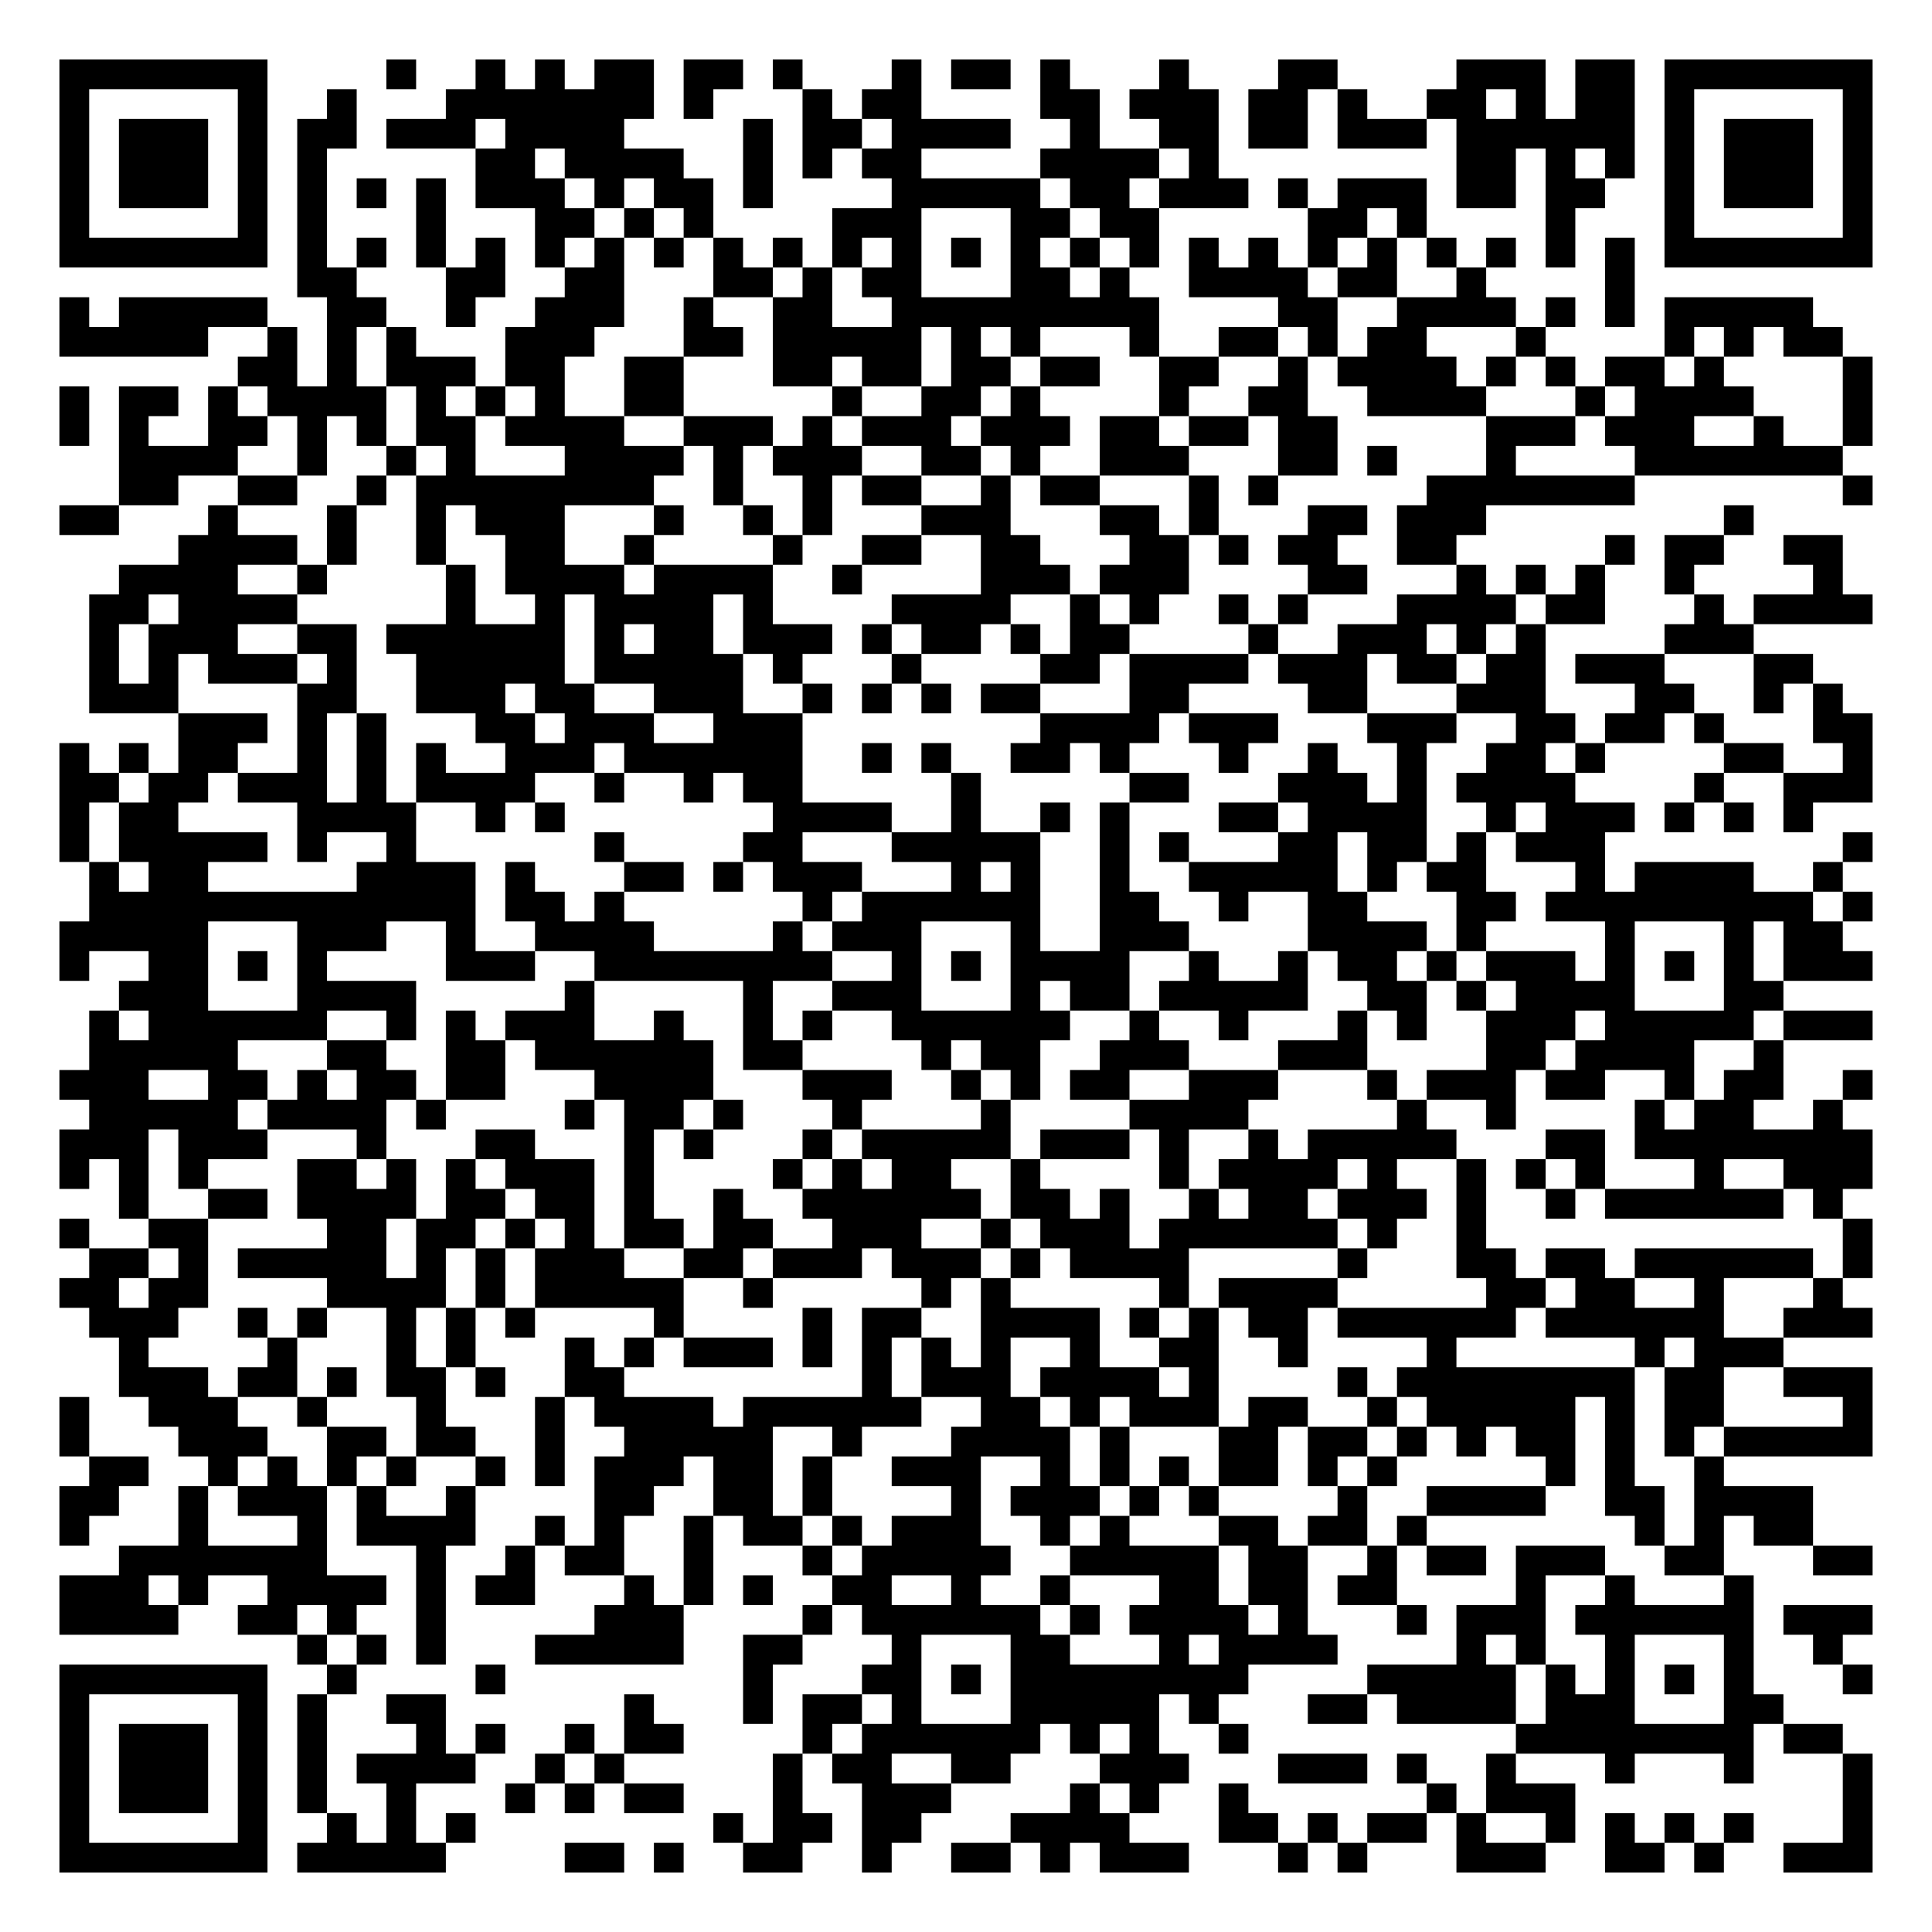
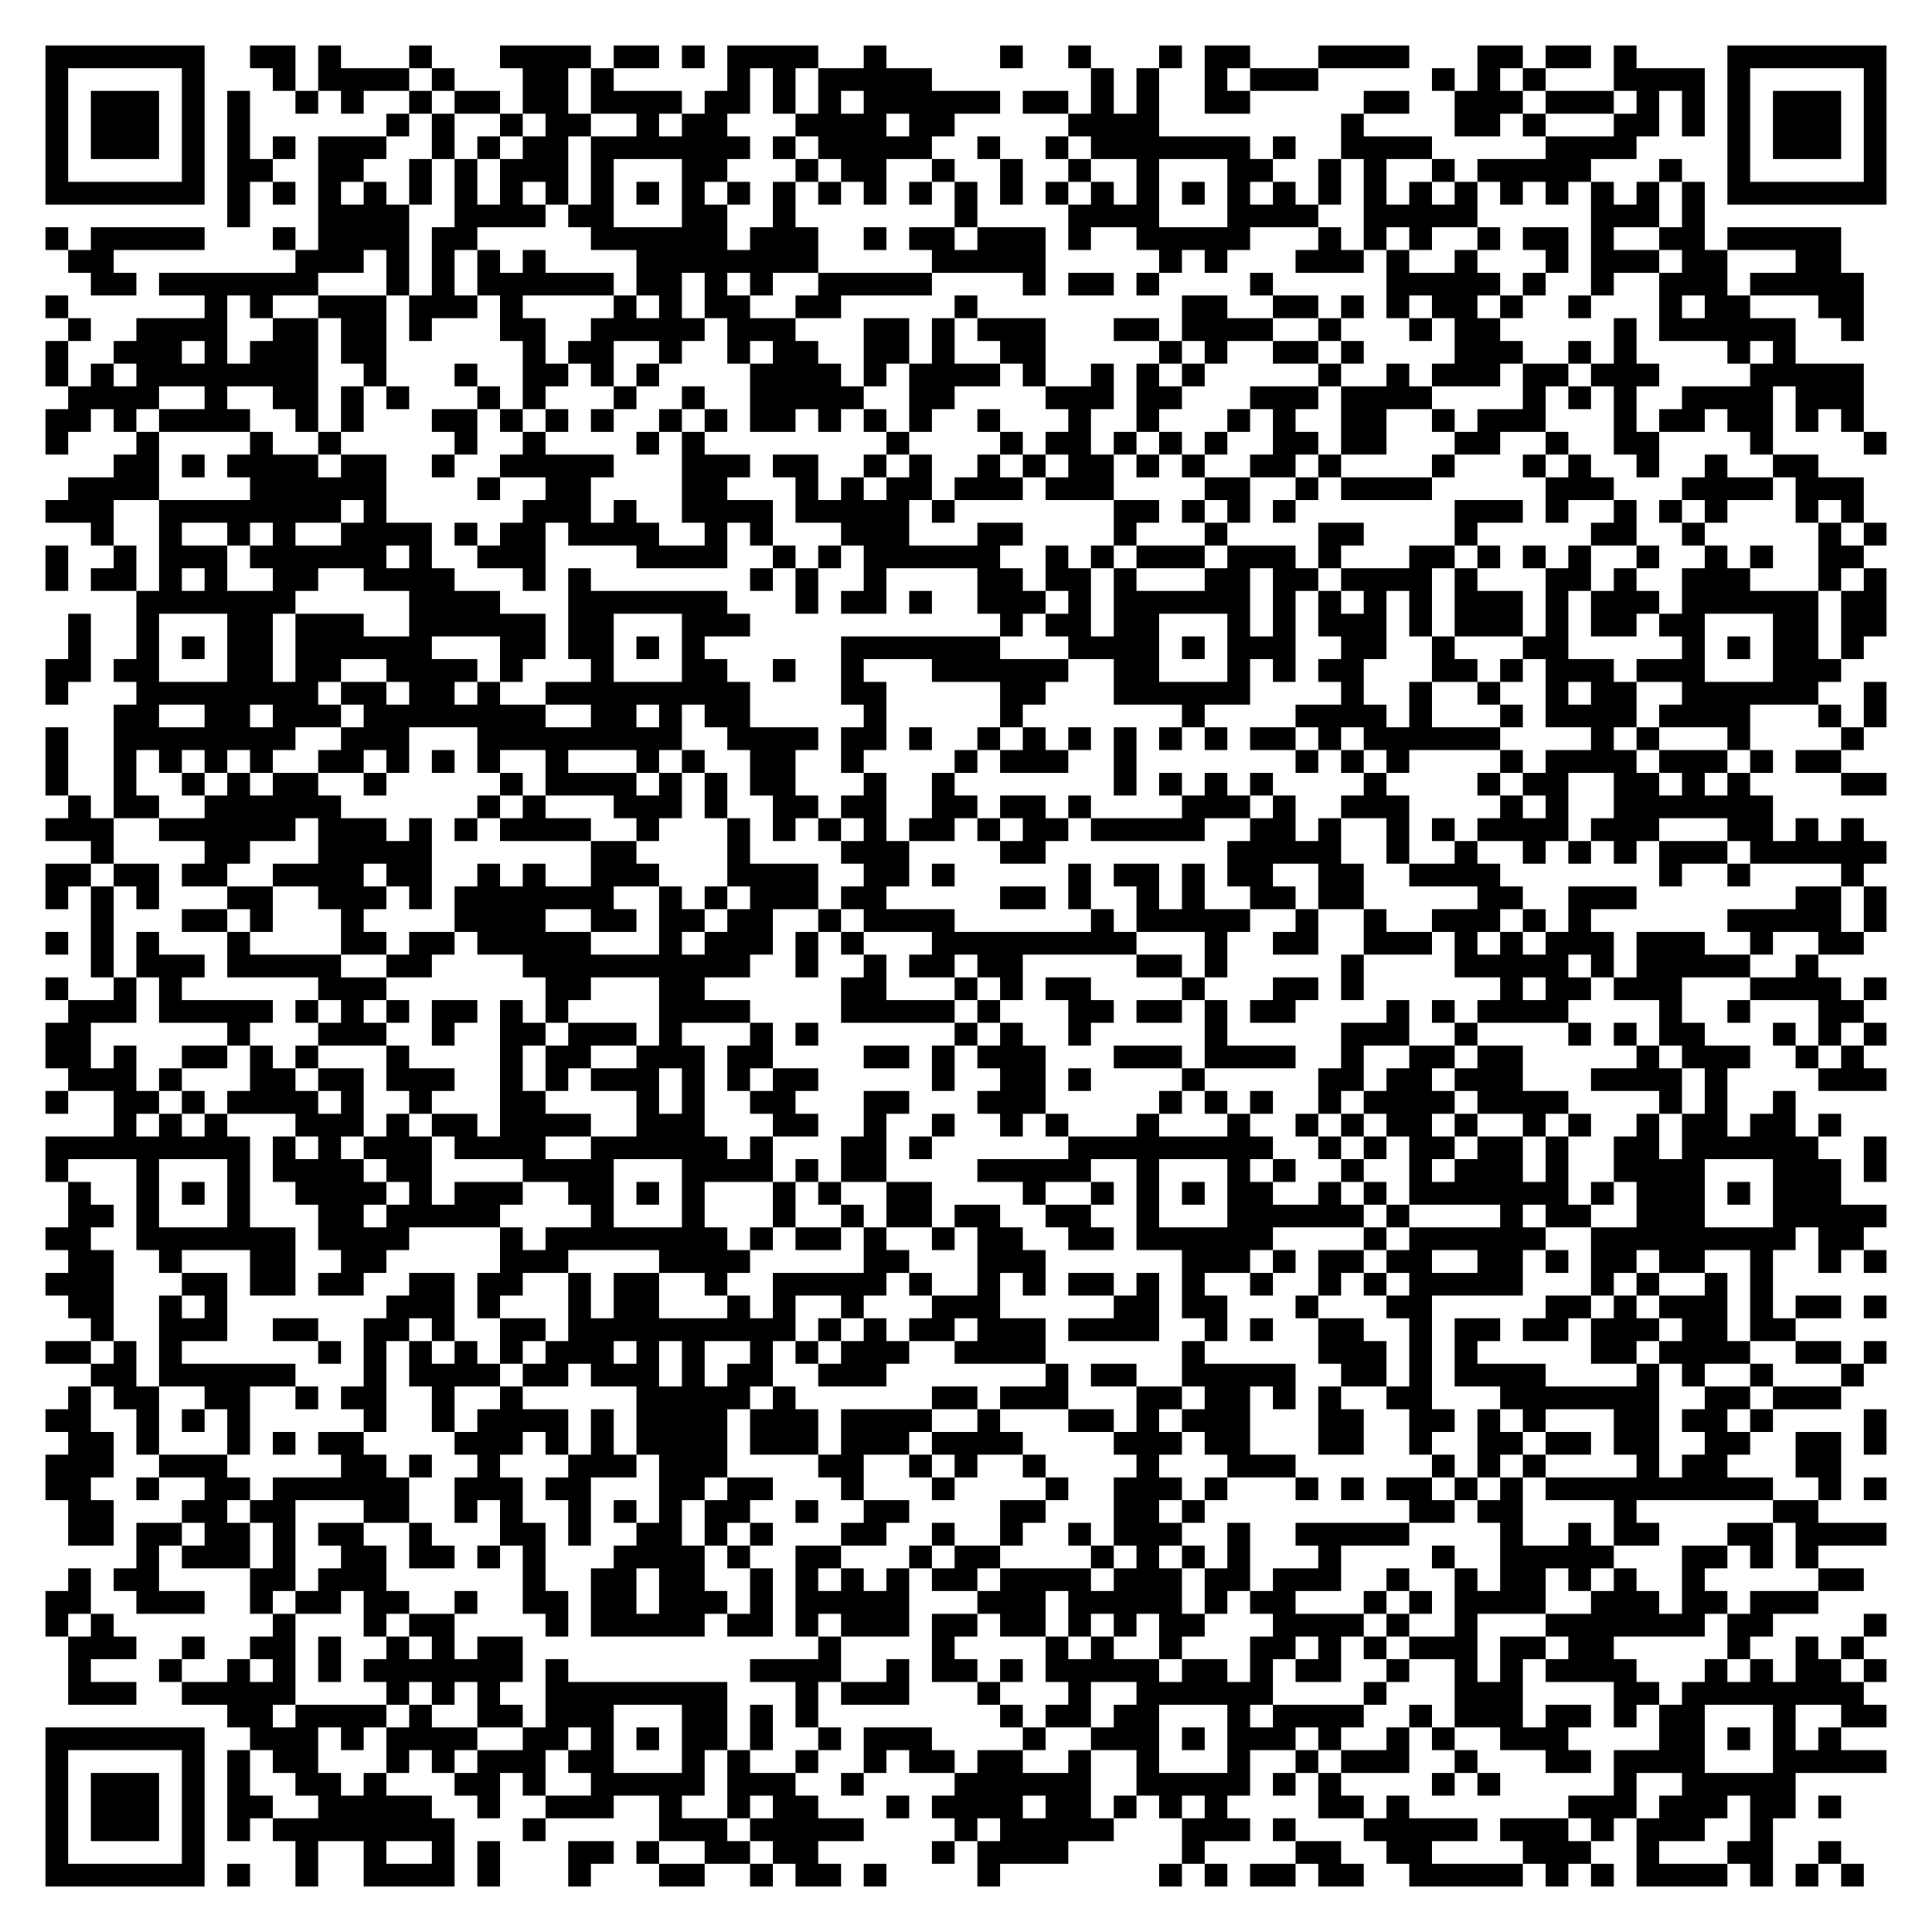
- <svg xmlns="http://www.w3.org/2000/svg" width="260" height="260" class="segno">
+ <svg xmlns="http://www.w3.org/2000/svg" width="340" height="340" class="segno">
  <g transform="scale(4)">
-     <path fill="#fff" d="M0 0h65v65h-65z" />
-     <path class="qrline" stroke="#000" d="M2 2.5h7m4 0h1m2 0h1m1 0h1m1 0h2m1 0h2m1 0h1m3 0h1m1 0h2m1 0h1m3 0h1m3 0h2m4 0h3m1 0h2m1 0h7m-61 1h1m5 0h1m2 0h1m3 0h7m1 0h1m3 0h1m1 0h2m4 0h2m1 0h3m1 0h2m1 0h1m2 0h2m1 0h1m1 0h2m1 0h1m5 0h1m-61 1h1m1 0h3m1 0h1m1 0h2m1 0h3m1 0h4m4 0h1m1 0h2m1 0h4m2 0h1m2 0h2m1 0h2m1 0h3m1 0h6m1 0h1m1 0h3m1 0h1m-61 1h1m1 0h3m1 0h1m1 0h1m5 0h2m1 0h4m2 0h1m1 0h1m1 0h2m4 0h4m1 0h1m8 0h2m1 0h1m1 0h1m1 0h1m1 0h3m1 0h1m-61 1h1m1 0h3m1 0h1m1 0h1m1 0h1m1 0h1m1 0h3m1 0h1m1 0h2m1 0h1m4 0h5m1 0h2m1 0h3m1 0h1m1 0h3m1 0h2m1 0h2m2 0h1m1 0h3m1 0h1m-61 1h1m5 0h1m1 0h1m3 0h1m3 0h2m1 0h1m1 0h1m4 0h3m3 0h2m1 0h2m5 0h2m1 0h1m4 0h1m3 0h1m5 0h1m-61 1h7m1 0h1m1 0h1m1 0h1m1 0h1m1 0h1m1 0h1m1 0h1m1 0h1m1 0h1m1 0h1m1 0h1m1 0h1m1 0h1m1 0h1m1 0h1m1 0h1m1 0h1m1 0h1m1 0h1m1 0h1m1 0h1m1 0h1m1 0h1m1 0h7m-53 1h2m3 0h2m2 0h2m3 0h2m1 0h1m1 0h2m3 0h2m1 0h1m2 0h4m1 0h2m2 0h1m4 0h1m-53 1h1m1 0h5m2 0h2m2 0h1m2 0h3m2 0h1m2 0h2m2 0h9m4 0h2m2 0h4m1 0h1m1 0h1m1 0h5m-59 1h5m2 0h1m1 0h1m1 0h1m3 0h3m3 0h2m1 0h5m1 0h1m1 0h1m3 0h1m2 0h2m1 0h1m1 0h2m3 0h1m4 0h1m1 0h1m1 0h2m-54 1h2m1 0h1m1 0h3m1 0h2m2 0h2m3 0h2m1 0h2m1 0h2m1 0h2m2 0h2m2 0h1m1 0h4m1 0h1m1 0h1m1 0h2m1 0h1m4 0h1m-61 1h1m1 0h2m1 0h1m1 0h4m1 0h1m1 0h1m1 0h1m2 0h2m5 0h1m2 0h2m1 0h1m4 0h1m2 0h2m2 0h4m3 0h1m1 0h4m3 0h1m-61 1h1m1 0h1m2 0h2m1 0h1m1 0h1m1 0h2m1 0h4m2 0h3m1 0h1m1 0h3m1 0h3m1 0h2m1 0h2m1 0h2m5 0h3m1 0h3m2 0h1m2 0h1m-59 1h4m2 0h1m2 0h1m1 0h1m3 0h4m1 0h1m1 0h3m2 0h2m1 0h1m2 0h3m3 0h2m1 0h1m3 0h1m4 0h7m-58 1h2m2 0h2m2 0h1m1 0h8m2 0h1m2 0h1m1 0h2m2 0h1m1 0h2m3 0h1m1 0h1m5 0h7m7 0h1m-61 1h2m3 0h1m3 0h1m2 0h1m1 0h3m3 0h1m2 0h1m1 0h1m3 0h3m3 0h2m1 0h1m3 0h2m1 0h3m8 0h1m-53 1h4m1 0h1m2 0h1m2 0h2m2 0h1m4 0h1m2 0h2m2 0h2m3 0h2m1 0h1m1 0h2m2 0h2m5 0h1m1 0h2m2 0h2m-58 1h4m2 0h1m4 0h1m1 0h4m1 0h4m2 0h1m4 0h3m1 0h3m4 0h2m3 0h1m1 0h1m1 0h1m2 0h1m4 0h1m-59 1h2m1 0h4m5 0h1m2 0h1m1 0h4m1 0h1m4 0h4m2 0h1m1 0h1m2 0h1m1 0h1m3 0h4m1 0h2m3 0h1m1 0h4m-60 1h1m1 0h3m2 0h2m1 0h6m1 0h1m1 0h2m1 0h3m1 0h1m1 0h2m1 0h1m1 0h2m4 0h1m2 0h3m1 0h1m1 0h1m4 0h3m-56 1h1m1 0h1m1 0h3m1 0h1m2 0h5m1 0h5m1 0h1m3 0h1m4 0h2m1 0h4m1 0h3m1 0h2m1 0h2m1 0h3m3 0h2m-58 1h3m4 0h2m2 0h3m1 0h2m2 0h3m2 0h1m1 0h1m1 0h1m1 0h2m3 0h2m4 0h2m3 0h3m3 0h2m2 0h1m1 0h1m-56 1h3m1 0h1m1 0h1m3 0h2m1 0h3m2 0h3m8 0h4m1 0h3m3 0h3m2 0h2m1 0h2m1 0h1m3 0h2m-61 1h1m1 0h1m1 0h2m2 0h1m1 0h1m1 0h1m2 0h3m1 0h6m2 0h1m1 0h1m2 0h2m1 0h1m3 0h1m2 0h1m2 0h1m2 0h2m1 0h1m4 0h2m2 0h1m-61 1h2m1 0h2m1 0h3m1 0h1m1 0h4m2 0h1m2 0h1m1 0h2m5 0h1m5 0h2m3 0h3m1 0h1m1 0h4m4 0h1m2 0h3m-61 1h1m1 0h2m4 0h4m2 0h1m1 0h1m7 0h4m2 0h1m2 0h1m1 0h1m3 0h2m1 0h4m2 0h1m1 0h3m1 0h1m1 0h1m1 0h1m-59 1h1m1 0h5m1 0h1m2 0h1m6 0h1m4 0h2m3 0h5m2 0h1m1 0h1m3 0h2m1 0h2m1 0h1m1 0h3m8 0h1m-60 1h1m1 0h2m5 0h4m1 0h1m3 0h2m1 0h1m1 0h3m3 0h1m1 0h1m2 0h1m2 0h5m1 0h1m1 0h2m3 0h1m1 0h4m2 0h1m-59 1h13m1 0h2m1 0h1m6 0h1m1 0h6m2 0h2m2 0h1m2 0h2m3 0h2m1 0h9m1 0h1m-61 1h5m3 0h3m2 0h1m2 0h4m4 0h1m1 0h3m3 0h1m2 0h3m4 0h4m1 0h1m4 0h1m3 0h1m1 0h2m-60 1h1m2 0h2m1 0h1m1 0h1m4 0h3m2 0h8m2 0h1m1 0h1m1 0h4m2 0h1m2 0h1m1 0h2m1 0h1m1 0h3m1 0h1m1 0h1m1 0h1m1 0h3m-59 1h3m3 0h4m5 0h1m5 0h1m2 0h3m3 0h1m1 0h2m1 0h5m2 0h2m1 0h1m1 0h4m3 0h2m-57 1h1m1 0h6m2 0h1m1 0h1m1 0h3m2 0h1m2 0h1m1 0h1m2 0h6m2 0h1m2 0h1m3 0h1m1 0h1m2 0h3m1 0h5m1 0h3m-60 1h5m3 0h2m2 0h2m1 0h6m1 0h2m4 0h1m1 0h2m2 0h3m3 0h3m4 0h2m1 0h4m2 0h1m-58 1h3m2 0h2m1 0h1m1 0h2m1 0h2m3 0h4m3 0h3m2 0h1m1 0h1m1 0h2m2 0h3m3 0h1m1 0h3m1 0h2m2 0h1m1 0h2m2 0h1m-60 1h5m1 0h4m1 0h1m4 0h1m1 0h2m1 0h1m3 0h1m4 0h1m4 0h4m5 0h1m2 0h1m4 0h1m1 0h2m2 0h1m-60 1h3m1 0h3m3 0h1m3 0h2m3 0h1m1 0h1m3 0h1m1 0h5m1 0h3m1 0h1m2 0h1m1 0h5m3 0h2m1 0h8m-61 1h1m1 0h1m1 0h1m3 0h2m1 0h1m1 0h1m1 0h3m1 0h1m4 0h1m1 0h1m1 0h2m2 0h1m4 0h1m1 0h4m1 0h1m2 0h1m1 0h1m1 0h1m3 0h1m2 0h3m-59 1h1m2 0h2m1 0h4m1 0h2m1 0h2m1 0h1m2 0h1m2 0h6m1 0h2m1 0h1m2 0h1m1 0h2m1 0h3m1 0h1m2 0h1m1 0h6m1 0h1m-60 1h1m2 0h2m4 0h2m1 0h2m1 0h1m1 0h1m1 0h2m1 0h2m2 0h3m2 0h1m1 0h3m1 0h6m1 0h1m2 0h1m12 0h1m-60 1h2m1 0h1m1 0h5m1 0h1m1 0h1m1 0h3m2 0h2m1 0h3m1 0h3m1 0h1m1 0h4m5 0h1m3 0h2m1 0h2m1 0h6m1 0h1m-61 1h2m1 0h2m4 0h4m1 0h1m1 0h5m2 0h1m5 0h1m1 0h1m5 0h1m1 0h4m5 0h2m1 0h2m2 0h1m3 0h1m-59 1h3m2 0h1m1 0h1m2 0h1m1 0h1m1 0h1m4 0h1m4 0h1m1 0h2m2 0h4m1 0h1m1 0h1m1 0h2m1 0h6m1 0h6m2 0h3m-59 1h1m4 0h1m3 0h1m1 0h1m3 0h1m1 0h1m1 0h3m1 0h1m1 0h1m1 0h1m1 0h1m2 0h1m2 0h2m2 0h1m4 0h1m6 0h1m1 0h3m-56 1h3m1 0h2m1 0h1m1 0h2m1 0h1m2 0h2m8 0h1m1 0h3m1 0h4m1 0h1m4 0h1m1 0h8m1 0h2m2 0h3m-61 1h1m2 0h3m2 0h1m3 0h1m3 0h1m1 0h4m1 0h6m2 0h2m1 0h1m1 0h3m1 0h2m2 0h1m1 0h5m1 0h1m1 0h2m4 0h1m-61 1h1m3 0h3m2 0h2m1 0h2m2 0h1m2 0h5m2 0h1m3 0h4m1 0h1m3 0h2m1 0h2m1 0h1m1 0h1m1 0h2m1 0h1m1 0h1m1 0h5m-60 1h2m2 0h1m1 0h1m1 0h1m1 0h1m2 0h1m1 0h1m1 0h3m1 0h2m1 0h1m2 0h3m2 0h1m1 0h1m1 0h1m1 0h2m1 0h1m1 0h1m5 0h1m1 0h1m2 0h1m-56 1h2m2 0h1m1 0h3m1 0h1m2 0h1m4 0h2m2 0h2m1 0h1m4 0h1m1 0h3m1 0h1m1 0h1m4 0h1m2 0h4m2 0h2m1 0h4m-59 1h1m3 0h1m3 0h1m1 0h4m2 0h1m1 0h1m2 0h1m1 0h2m1 0h1m1 0h3m2 0h1m1 0h1m3 0h2m1 0h2m1 0h1m7 0h1m1 0h1m1 0h2m-57 1h7m3 0h1m2 0h1m1 0h2m2 0h1m3 0h1m1 0h5m2 0h5m1 0h2m2 0h1m1 0h2m1 0h3m2 0h2m3 0h2m-61 1h3m1 0h1m2 0h4m1 0h1m1 0h2m3 0h1m1 0h1m1 0h1m2 0h2m2 0h1m2 0h1m3 0h2m1 0h2m1 0h2m4 0h1m2 0h1m3 0h1m-57 1h4m2 0h2m1 0h1m2 0h1m5 0h3m4 0h1m1 0h6m1 0h1m1 0h4m1 0h1m3 0h1m1 0h3m1 0h6m1 0h3m-53 1h1m1 0h1m1 0h1m3 0h5m2 0h2m3 0h1m3 0h2m3 0h1m1 0h4m4 0h1m1 0h1m2 0h1m3 0h1m2 0h1m-60 1h7m2 0h1m4 0h1m8 0h1m3 0h2m1 0h1m1 0h8m4 0h5m1 0h1m1 0h1m1 0h1m1 0h1m3 0h1m-61 1h1m5 0h1m1 0h1m2 0h2m6 0h1m3 0h1m1 0h2m1 0h1m3 0h5m1 0h1m3 0h2m1 0h4m1 0h3m3 0h2m-58 1h1m1 0h3m1 0h1m1 0h1m3 0h1m1 0h1m2 0h1m1 0h2m4 0h1m1 0h6m1 0h1m1 0h1m2 0h1m9 0h8m1 0h2m-60 1h1m1 0h3m1 0h1m1 0h1m1 0h4m2 0h1m1 0h1m5 0h1m1 0h2m2 0h2m3 0h3m3 0h3m1 0h1m2 0h1m3 0h1m3 0h1m3 0h1m-61 1h1m1 0h3m1 0h1m1 0h1m2 0h1m3 0h1m1 0h1m1 0h2m3 0h1m2 0h3m4 0h1m1 0h1m2 0h1m6 0h1m1 0h3m9 0h1m-61 1h1m5 0h1m2 0h1m1 0h1m1 0h1m8 0h1m1 0h2m1 0h2m3 0h4m3 0h2m1 0h1m1 0h2m1 0h1m2 0h1m1 0h1m1 0h1m1 0h1m3 0h1m-61 1h7m1 0h5m4 0h2m1 0h1m2 0h2m2 0h1m2 0h2m1 0h1m1 0h3m3 0h1m1 0h1m3 0h3m2 0h2m1 0h1m2 0h3" />
+     <path fill="#fff" d="M0 0h85v85h-85z" />
+     <path class="qrline" stroke="#000" d="M2 2.5h7m2 0h2m1 0h1m3 0h1m3 0h4m1 0h2m1 0h1m1 0h4m2 0h1m5 0h1m2 0h1m3 0h1m1 0h2m3 0h4m3 0h2m1 0h2m1 0h1m4 0h7m-81 1h1m5 0h1m3 0h1m1 0h4m1 0h1m3 0h2m1 0h1m5 0h1m1 0h1m1 0h5m7 0h1m1 0h1m2 0h1m1 0h3m5 0h1m1 0h1m1 0h1m3 0h4m1 0h1m5 0h1m-81 1h1m1 0h3m1 0h1m1 0h1m2 0h1m1 0h1m2 0h1m1 0h2m1 0h2m1 0h4m1 0h2m1 0h1m1 0h1m1 0h6m1 0h2m1 0h1m1 0h1m2 0h2m5 0h2m2 0h3m1 0h3m1 0h1m1 0h1m1 0h1m1 0h3m1 0h1m-81 1h1m1 0h3m1 0h1m1 0h1m6 0h1m1 0h1m2 0h1m1 0h2m2 0h1m1 0h2m3 0h4m1 0h2m5 0h4m8 0h1m4 0h2m1 0h1m3 0h2m1 0h1m1 0h1m1 0h3m1 0h1m-81 1h1m1 0h3m1 0h1m1 0h1m1 0h1m1 0h3m2 0h1m1 0h1m1 0h2m1 0h7m1 0h1m1 0h5m2 0h1m2 0h1m1 0h7m1 0h1m2 0h4m5 0h4m4 0h1m1 0h3m1 0h1m-81 1h1m5 0h1m1 0h2m2 0h2m2 0h1m1 0h1m1 0h3m1 0h1m3 0h2m3 0h1m1 0h2m2 0h1m2 0h1m2 0h1m2 0h1m3 0h2m2 0h1m1 0h1m2 0h1m1 0h5m3 0h1m2 0h1m5 0h1m-81 1h7m1 0h1m1 0h1m1 0h1m1 0h1m1 0h1m1 0h1m1 0h1m1 0h1m1 0h1m1 0h1m1 0h1m1 0h1m1 0h1m1 0h1m1 0h1m1 0h1m1 0h1m1 0h1m1 0h1m1 0h1m1 0h1m1 0h1m1 0h1m1 0h1m1 0h1m1 0h1m1 0h1m1 0h1m1 0h1m1 0h1m1 0h1m1 0h1m1 0h1m1 0h7m-73 1h1m3 0h4m2 0h4m1 0h2m3 0h2m2 0h1m7 0h1m4 0h4m3 0h4m2 0h5m5 0h3m1 0h1m-73 1h1m1 0h5m3 0h1m1 0h4m1 0h2m5 0h6m1 0h3m2 0h1m1 0h2m1 0h3m1 0h1m2 0h5m3 0h1m1 0h1m1 0h1m2 0h1m1 0h2m1 0h1m2 0h2m1 0h5m-78 1h2m8 0h3m1 0h1m1 0h1m1 0h1m1 0h1m4 0h8m5 0h5m5 0h1m1 0h1m3 0h3m1 0h1m2 0h1m3 0h1m1 0h3m1 0h2m3 0h2m-77 1h2m1 0h7m3 0h1m1 0h1m1 0h6m1 0h2m1 0h1m1 0h1m2 0h5m4 0h1m1 0h2m1 0h1m4 0h1m5 0h5m1 0h1m2 0h1m2 0h3m1 0h5m-80 1h1m6 0h1m1 0h1m2 0h3m1 0h3m1 0h1m4 0h1m1 0h1m1 0h2m2 0h2m5 0h1m9 0h2m2 0h2m1 0h1m1 0h1m1 0h2m1 0h1m2 0h1m3 0h1m1 0h2m3 0h2m-79 1h1m2 0h4m2 0h2m1 0h2m1 0h1m3 0h2m2 0h5m1 0h3m3 0h2m1 0h1m1 0h3m3 0h2m1 0h4m2 0h1m3 0h1m1 0h2m5 0h1m1 0h6m2 0h1m-80 1h1m2 0h3m1 0h1m1 0h3m1 0h2m6 0h1m1 0h2m2 0h1m2 0h1m1 0h2m2 0h2m1 0h1m2 0h2m5 0h1m1 0h1m2 0h2m1 0h1m4 0h3m2 0h1m1 0h1m4 0h1m1 0h1m-77 1h1m1 0h1m1 0h8m2 0h1m3 0h1m2 0h2m1 0h1m1 0h1m4 0h4m1 0h1m1 0h4m1 0h1m2 0h1m1 0h1m1 0h1m5 0h1m2 0h1m1 0h3m1 0h2m1 0h3m4 0h5m-79 1h4m2 0h1m2 0h2m1 0h1m1 0h1m3 0h1m1 0h1m3 0h1m2 0h1m2 0h5m2 0h2m4 0h3m1 0h2m3 0h3m1 0h4m4 0h1m1 0h1m1 0h1m2 0h4m1 0h3m-80 1h2m1 0h1m1 0h4m2 0h1m1 0h1m3 0h2m1 0h1m1 0h1m1 0h1m2 0h1m1 0h1m1 0h2m1 0h1m1 0h1m1 0h1m2 0h1m3 0h1m2 0h1m3 0h1m1 0h1m2 0h2m2 0h1m1 0h3m3 0h1m1 0h2m1 0h2m1 0h1m1 0h1m-80 1h1m3 0h1m4 0h1m2 0h1m5 0h1m2 0h1m4 0h1m1 0h1m8 0h1m4 0h1m1 0h2m1 0h1m1 0h1m1 0h1m2 0h2m1 0h2m3 0h2m2 0h1m2 0h2m4 0h1m4 0h1m-78 1h2m1 0h1m1 0h4m1 0h2m2 0h1m2 0h5m3 0h3m1 0h2m2 0h1m1 0h1m2 0h1m1 0h1m1 0h2m1 0h1m1 0h1m2 0h2m1 0h1m4 0h1m3 0h1m1 0h1m2 0h1m2 0h1m2 0h2m-77 1h4m4 0h6m4 0h1m2 0h2m4 0h2m3 0h1m1 0h1m1 0h2m1 0h3m1 0h3m4 0h2m2 0h1m1 0h4m5 0h3m3 0h4m1 0h3m-80 1h3m2 0h8m1 0h1m6 0h3m1 0h1m2 0h4m1 0h5m1 0h1m7 0h2m1 0h1m1 0h1m1 0h1m7 0h3m1 0h1m2 0h1m1 0h1m1 0h1m3 0h1m1 0h1m-78 1h1m2 0h1m2 0h1m1 0h1m2 0h4m1 0h1m1 0h2m1 0h4m2 0h1m1 0h1m3 0h3m3 0h2m4 0h1m3 0h1m4 0h2m4 0h1m5 0h2m2 0h1m5 0h1m1 0h1m-81 1h1m2 0h1m1 0h3m1 0h6m1 0h1m2 0h3m4 0h4m2 0h1m1 0h1m1 0h6m2 0h1m1 0h1m1 0h3m1 0h3m1 0h1m3 0h2m1 0h1m1 0h1m1 0h1m2 0h1m2 0h1m1 0h1m2 0h2m-80 1h1m1 0h2m1 0h1m1 0h1m2 0h2m2 0h4m3 0h1m1 0h1m7 0h1m1 0h1m2 0h1m4 0h2m1 0h2m1 0h1m3 0h2m1 0h2m1 0h4m1 0h1m3 0h2m1 0h1m2 0h3m3 0h1m1 0h1m-77 1h7m5 0h4m3 0h7m3 0h1m1 0h2m1 0h1m2 0h3m1 0h1m1 0h6m1 0h1m1 0h1m1 0h1m1 0h1m1 0h3m1 0h1m1 0h3m1 0h6m1 0h2m-80 1h1m2 0h1m3 0h2m1 0h3m2 0h6m1 0h2m3 0h3m11 0h1m1 0h2m1 0h2m3 0h1m1 0h1m1 0h3m1 0h1m1 0h3m1 0h1m1 0h2m1 0h2m3 0h2m1 0h2m-80 1h1m2 0h1m1 0h1m1 0h2m1 0h6m3 0h2m1 0h2m1 0h1m1 0h1m6 0h7m3 0h4m1 0h1m1 0h3m2 0h2m2 0h1m3 0h2m5 0h1m1 0h1m1 0h2m1 0h1m-80 1h2m1 0h2m3 0h2m1 0h2m2 0h4m1 0h1m3 0h1m3 0h2m2 0h1m2 0h1m3 0h6m2 0h2m3 0h1m1 0h1m1 0h2m3 0h2m1 0h1m1 0h3m1 0h3m3 0h3m-79 1h1m3 0h8m1 0h2m1 0h2m1 0h1m2 0h9m4 0h2m5 0h2m3 0h6m4 0h1m2 0h1m2 0h1m2 0h1m1 0h2m2 0h6m2 0h1m-78 1h2m2 0h2m1 0h3m1 0h8m2 0h2m1 0h1m1 0h2m5 0h1m5 0h1m7 0h1m4 0h4m1 0h1m3 0h1m1 0h4m1 0h4m3 0h1m1 0h1m-81 1h1m2 0h8m2 0h3m3 0h9m2 0h4m1 0h2m1 0h1m2 0h1m1 0h1m1 0h1m1 0h1m1 0h1m1 0h1m1 0h2m1 0h1m1 0h6m4 0h1m1 0h1m3 0h1m4 0h1m-80 1h1m2 0h1m1 0h1m1 0h1m1 0h1m2 0h2m1 0h1m1 0h1m1 0h1m2 0h1m3 0h1m1 0h1m2 0h2m2 0h1m4 0h1m1 0h3m2 0h1m7 0h1m1 0h1m1 0h1m4 0h1m1 0h4m1 0h3m1 0h1m1 0h2m-79 1h1m2 0h1m2 0h1m1 0h1m1 0h2m2 0h1m5 0h1m1 0h4m1 0h1m1 0h1m1 0h2m3 0h1m2 0h1m7 0h1m1 0h1m1 0h1m1 0h1m4 0h1m4 0h1m1 0h2m2 0h2m1 0h1m1 0h1m4 0h2m-80 1h1m1 0h2m2 0h6m6 0h1m1 0h1m3 0h3m1 0h1m2 0h2m1 0h2m2 0h2m1 0h2m1 0h1m4 0h3m1 0h1m2 0h3m4 0h1m1 0h1m2 0h7m-76 1h3m2 0h6m1 0h3m1 0h1m1 0h1m1 0h4m2 0h1m3 0h1m1 0h1m1 0h1m1 0h1m1 0h2m1 0h1m1 0h2m1 0h5m2 0h2m1 0h1m2 0h1m1 0h1m1 0h4m1 0h3m3 0h2m1 0h1m1 0h1m-78 1h1m4 0h2m3 0h5m7 0h2m4 0h1m4 0h3m4 0h2m8 0h5m2 0h1m2 0h1m2 0h1m1 0h1m1 0h1m1 0h3m1 0h6m-81 1h2m1 0h2m1 0h2m2 0h4m1 0h2m2 0h1m1 0h1m2 0h3m3 0h4m2 0h2m1 0h1m5 0h1m1 0h2m1 0h1m1 0h2m2 0h2m2 0h4m7 0h1m2 0h1m4 0h1m-80 1h1m1 0h1m1 0h1m3 0h2m2 0h3m1 0h1m1 0h7m2 0h1m1 0h1m1 0h3m1 0h2m5 0h2m1 0h1m2 0h1m1 0h1m2 0h2m1 0h2m5 0h2m2 0h3m7 0h2m1 0h1m-79 1h1m3 0h2m1 0h1m3 0h1m4 0h4m2 0h2m1 0h2m1 0h2m2 0h1m1 0h4m6 0h1m1 0h5m2 0h1m2 0h1m2 0h3m1 0h1m1 0h1m6 0h5m1 0h1m-81 1h1m1 0h1m1 0h1m3 0h1m4 0h2m1 0h2m1 0h5m3 0h1m1 0h3m1 0h1m1 0h1m3 0h9m3 0h1m2 0h2m2 0h3m1 0h1m1 0h1m1 0h3m1 0h3m2 0h1m2 0h2m-78 1h1m1 0h3m1 0h5m2 0h2m4 0h10m2 0h1m2 0h1m1 0h2m1 0h2m5 0h2m1 0h1m5 0h1m4 0h5m1 0h1m1 0h5m2 0h1m-78 1h1m2 0h1m1 0h1m6 0h3m7 0h2m3 0h2m6 0h2m3 0h1m1 0h1m1 0h2m4 0h1m3 0h2m1 0h1m6 0h1m1 0h2m1 0h3m3 0h4m1 0h1m-80 1h3m1 0h5m1 0h1m1 0h1m1 0h1m1 0h2m1 0h1m1 0h1m4 0h4m4 0h5m1 0h1m3 0h2m1 0h2m1 0h1m1 0h2m4 0h1m1 0h1m1 0h4m4 0h1m2 0h1m3 0h2m-80 1h2m6 0h1m3 0h3m2 0h1m2 0h2m1 0h3m1 0h1m3 0h1m1 0h1m6 0h1m1 0h1m2 0h1m5 0h1m5 0h3m2 0h1m4 0h1m1 0h1m1 0h2m3 0h1m1 0h1m1 0h1m-81 1h2m1 0h1m2 0h2m1 0h1m1 0h1m3 0h1m4 0h1m1 0h2m2 0h3m1 0h2m4 0h2m1 0h1m1 0h3m3 0h3m1 0h4m2 0h1m2 0h2m1 0h2m5 0h1m1 0h3m2 0h1m1 0h1m-79 1h3m1 0h1m3 0h2m1 0h2m1 0h3m2 0h1m1 0h1m1 0h3m1 0h1m1 0h1m1 0h2m5 0h1m2 0h2m1 0h1m4 0h1m5 0h2m1 0h2m1 0h3m3 0h4m1 0h1m4 0h3m-81 1h1m2 0h2m1 0h1m1 0h4m1 0h1m2 0h1m3 0h2m4 0h1m1 0h1m2 0h2m3 0h2m3 0h3m5 0h1m1 0h1m1 0h1m2 0h1m1 0h4m1 0h4m4 0h1m1 0h1m2 0h1m-74 1h1m1 0h1m1 0h1m3 0h3m1 0h1m1 0h2m1 0h4m2 0h3m3 0h2m2 0h1m2 0h1m2 0h1m1 0h1m3 0h1m3 0h1m2 0h1m1 0h1m1 0h2m1 0h1m2 0h1m1 0h1m2 0h1m1 0h2m1 0h2m1 0h1m-79 1h9m1 0h1m1 0h1m1 0h3m1 0h4m2 0h6m1 0h1m3 0h2m1 0h1m6 0h9m2 0h1m1 0h1m1 0h2m1 0h2m1 0h1m2 0h2m1 0h6m2 0h1m-81 1h1m3 0h1m3 0h1m1 0h4m1 0h2m4 0h4m3 0h4m1 0h1m1 0h2m4 0h5m2 0h1m3 0h1m1 0h1m2 0h1m2 0h1m1 0h3m1 0h1m2 0h4m3 0h3m1 0h1m-80 1h1m2 0h1m1 0h1m1 0h1m2 0h4m1 0h1m1 0h3m2 0h2m1 0h1m1 0h1m3 0h1m1 0h1m2 0h2m4 0h1m2 0h1m1 0h1m1 0h1m1 0h2m2 0h1m1 0h1m1 0h7m1 0h1m1 0h3m1 0h1m1 0h3m-78 1h2m1 0h1m3 0h1m3 0h2m1 0h5m4 0h1m3 0h1m3 0h1m2 0h1m1 0h2m1 0h2m2 0h2m2 0h1m3 0h6m1 0h1m4 0h1m1 0h2m2 0h3m3 0h5m-81 1h2m2 0h7m1 0h4m4 0h1m1 0h8m1 0h1m1 0h2m1 0h1m2 0h1m1 0h2m2 0h2m1 0h6m4 0h1m1 0h6m2 0h9m1 0h2m-79 1h2m2 0h1m3 0h2m2 0h2m5 0h3m4 0h4m5 0h2m3 0h3m6 0h3m1 0h1m1 0h2m1 0h2m2 0h2m1 0h1m1 0h2m1 0h2m2 0h1m2 0h1m1 0h1m-81 1h3m3 0h2m1 0h2m1 0h2m2 0h2m1 0h2m2 0h1m1 0h2m2 0h1m2 0h5m1 0h1m2 0h1m1 0h1m1 0h2m1 0h1m1 0h1m2 0h1m2 0h1m1 0h1m1 0h5m3 0h1m1 0h1m2 0h1m1 0h1m-75 1h2m2 0h1m1 0h1m7 0h3m1 0h1m3 0h1m1 0h2m3 0h1m1 0h1m2 0h1m3 0h3m5 0h2m1 0h2m3 0h1m3 0h2m5 0h2m1 0h1m1 0h3m1 0h1m1 0h2m1 0h1m-79 1h1m2 0h3m2 0h2m2 0h2m1 0h1m2 0h2m1 0h10m1 0h1m1 0h1m1 0h2m1 0h3m1 0h4m2 0h1m1 0h1m2 0h2m2 0h1m1 0h2m1 0h2m1 0h3m1 0h2m1 0h2m-77 1h2m1 0h1m1 0h1m6 0h1m1 0h1m1 0h1m1 0h1m1 0h1m1 0h3m1 0h1m1 0h1m2 0h1m1 0h1m1 0h3m2 0h4m6 0h1m5 0h3m1 0h1m1 0h1m5 0h2m1 0h4m2 0h2m1 0h1m-79 1h2m1 0h6m3 0h1m1 0h4m1 0h2m1 0h3m1 0h1m1 0h2m2 0h3m7 0h1m1 0h2m2 0h5m2 0h2m1 0h1m1 0h4m4 0h1m1 0h1m2 0h1m3 0h1m-79 1h1m1 0h2m2 0h2m2 0h1m1 0h2m2 0h1m2 0h1m5 0h5m1 0h1m6 0h2m1 0h3m3 0h2m1 0h2m1 0h1m1 0h1m2 0h2m3 0h7m2 0h2m1 0h3m-79 1h2m2 0h1m1 0h1m1 0h1m5 0h1m2 0h1m1 0h4m1 0h1m1 0h4m1 0h3m1 0h4m2 0h1m3 0h2m1 0h1m1 0h3m3 0h2m2 0h2m1 0h1m1 0h1m3 0h2m1 0h2m1 0h1m4 0h1m-80 1h2m1 0h1m3 0h1m1 0h1m1 0h2m4 0h3m1 0h1m1 0h1m1 0h4m1 0h3m1 0h3m1 0h4m4 0h3m1 0h2m3 0h2m2 0h1m2 0h2m1 0h2m1 0h2m2 0h2m2 0h2m1 0h1m-81 1h3m2 0h3m5 0h2m1 0h1m2 0h1m3 0h3m1 0h3m4 0h2m2 0h1m1 0h1m2 0h1m4 0h1m3 0h3m6 0h1m1 0h1m1 0h1m4 0h1m1 0h2m3 0h2m-79 1h2m2 0h1m2 0h2m1 0h6m2 0h3m1 0h2m3 0h2m1 0h2m3 0h1m3 0h1m4 0h1m2 0h3m1 0h1m3 0h1m1 0h1m1 0h2m1 0h1m1 0h1m1 0h10m2 0h1m1 0h1m-80 1h2m3 0h2m1 0h2m3 0h2m2 0h1m1 0h1m2 0h1m1 0h1m1 0h1m1 0h2m2 0h1m2 0h2m4 0h2m3 0h2m1 0h1m9 0h2m1 0h2m4 0h1m6 0h2m-77 1h2m1 0h2m1 0h2m1 0h1m1 0h2m2 0h1m3 0h2m1 0h1m2 0h2m1 0h1m1 0h1m3 0h2m2 0h1m2 0h1m2 0h1m1 0h3m2 0h1m2 0h5m4 0h1m2 0h1m1 0h2m3 0h2m1 0h4m-77 1h1m1 0h3m1 0h1m2 0h2m1 0h2m1 0h1m1 0h1m3 0h4m1 0h1m2 0h2m3 0h1m1 0h2m4 0h1m1 0h1m1 0h1m1 0h1m3 0h1m4 0h1m2 0h5m3 0h2m1 0h1m1 0h1m-77 1h1m1 0h2m4 0h2m1 0h3m6 0h1m2 0h2m1 0h2m2 0h1m1 0h1m1 0h1m1 0h1m1 0h2m1 0h4m1 0h3m1 0h2m1 0h3m2 0h1m2 0h1m1 0h2m1 0h1m1 0h1m2 0h1m5 0h2m-80 1h2m2 0h3m2 0h1m1 0h2m1 0h2m2 0h1m2 0h2m1 0h2m1 0h3m1 0h1m1 0h5m3 0h3m1 0h5m1 0h1m1 0h2m3 0h1m1 0h1m1 0h4m2 0h3m1 0h2m1 0h3m-78 1h1m1 0h1m7 0h1m3 0h1m1 0h2m4 0h1m1 0h5m1 0h2m1 0h1m1 0h3m1 0h2m1 0h2m1 0h1m1 0h1m1 0h2m3 0h4m1 0h1m2 0h1m3 0h7m1 0h2m4 0h1m-80 1h3m2 0h1m2 0h2m1 0h1m2 0h1m1 0h1m1 0h2m13 0h1m4 0h1m4 0h1m1 0h1m2 0h1m3 0h2m1 0h1m1 0h1m1 0h3m1 0h2m1 0h2m5 0h1m2 0h1m1 0h1m-79 1h1m3 0h1m2 0h1m1 0h1m1 0h1m1 0h7m1 0h1m8 0h4m2 0h1m1 0h2m1 0h1m1 0h5m1 0h2m1 0h1m1 0h2m2 0h1m2 0h1m1 0h1m1 0h4m3 0h1m1 0h1m1 0h2m1 0h1m-80 1h3m2 0h5m4 0h1m1 0h1m1 0h1m2 0h8m3 0h1m1 0h3m3 0h1m3 0h1m2 0h6m4 0h1m3 0h3m4 0h2m1 0h8m-72 1h2m1 0h4m1 0h1m2 0h2m1 0h3m3 0h2m1 0h1m1 0h1m8 0h1m1 0h2m1 0h2m3 0h1m1 0h4m2 0h1m1 0h3m1 0h2m1 0h1m1 0h2m3 0h1m2 0h2m-81 1h7m2 0h3m1 0h1m1 0h4m2 0h2m1 0h1m1 0h1m1 0h2m1 0h1m2 0h1m1 0h3m4 0h1m2 0h3m1 0h1m1 0h3m1 0h1m2 0h1m1 0h1m2 0h3m4 0h2m1 0h1m1 0h1m1 0h1m-79 1h1m5 0h1m1 0h1m1 0h2m3 0h1m1 0h1m1 0h3m1 0h2m3 0h1m1 0h1m2 0h1m2 0h1m1 0h2m1 0h2m2 0h1m2 0h1m3 0h1m2 0h1m1 0h3m2 0h1m3 0h2m1 0h4m3 0h5m-81 1h1m1 0h3m1 0h1m1 0h1m2 0h2m1 0h1m3 0h2m1 0h1m2 0h5m1 0h3m2 0h1m4 0h6m2 0h5m1 0h1m1 0h1m4 0h1m1 0h1m5 0h1m2 0h5m-77 1h1m1 0h3m1 0h1m1 0h2m2 0h5m2 0h1m2 0h3m2 0h1m2 0h1m1 0h2m3 0h1m1 0h4m1 0h2m1 0h1m1 0h1m1 0h1m4 0h2m1 0h1m7 0h3m1 0h3m1 0h2m1 0h1m-79 1h1m1 0h3m1 0h1m1 0h1m1 0h8m3 0h1m5 0h3m1 0h5m4 0h1m1 0h5m3 0h3m1 0h1m3 0h5m1 0h3m1 0h1m1 0h3m2 0h1m-76 1h1m5 0h1m4 0h1m2 0h1m2 0h1m1 0h1m3 0h2m1 0h1m2 0h2m1 0h2m5 0h1m1 0h4m5 0h1m4 0h2m2 0h2m4 0h3m2 0h1m3 0h2m2 0h1m-79 1h7m1 0h1m2 0h1m2 0h4m1 0h1m3 0h1m3 0h2m2 0h1m1 0h2m1 0h1m4 0h1m7 0h1m1 0h1m1 0h2m1 0h2m2 0h5m1 0h1m1 0h1m1 0h4m1 0h1m1 0h1m1 0h1" />
  </g>
</svg>
